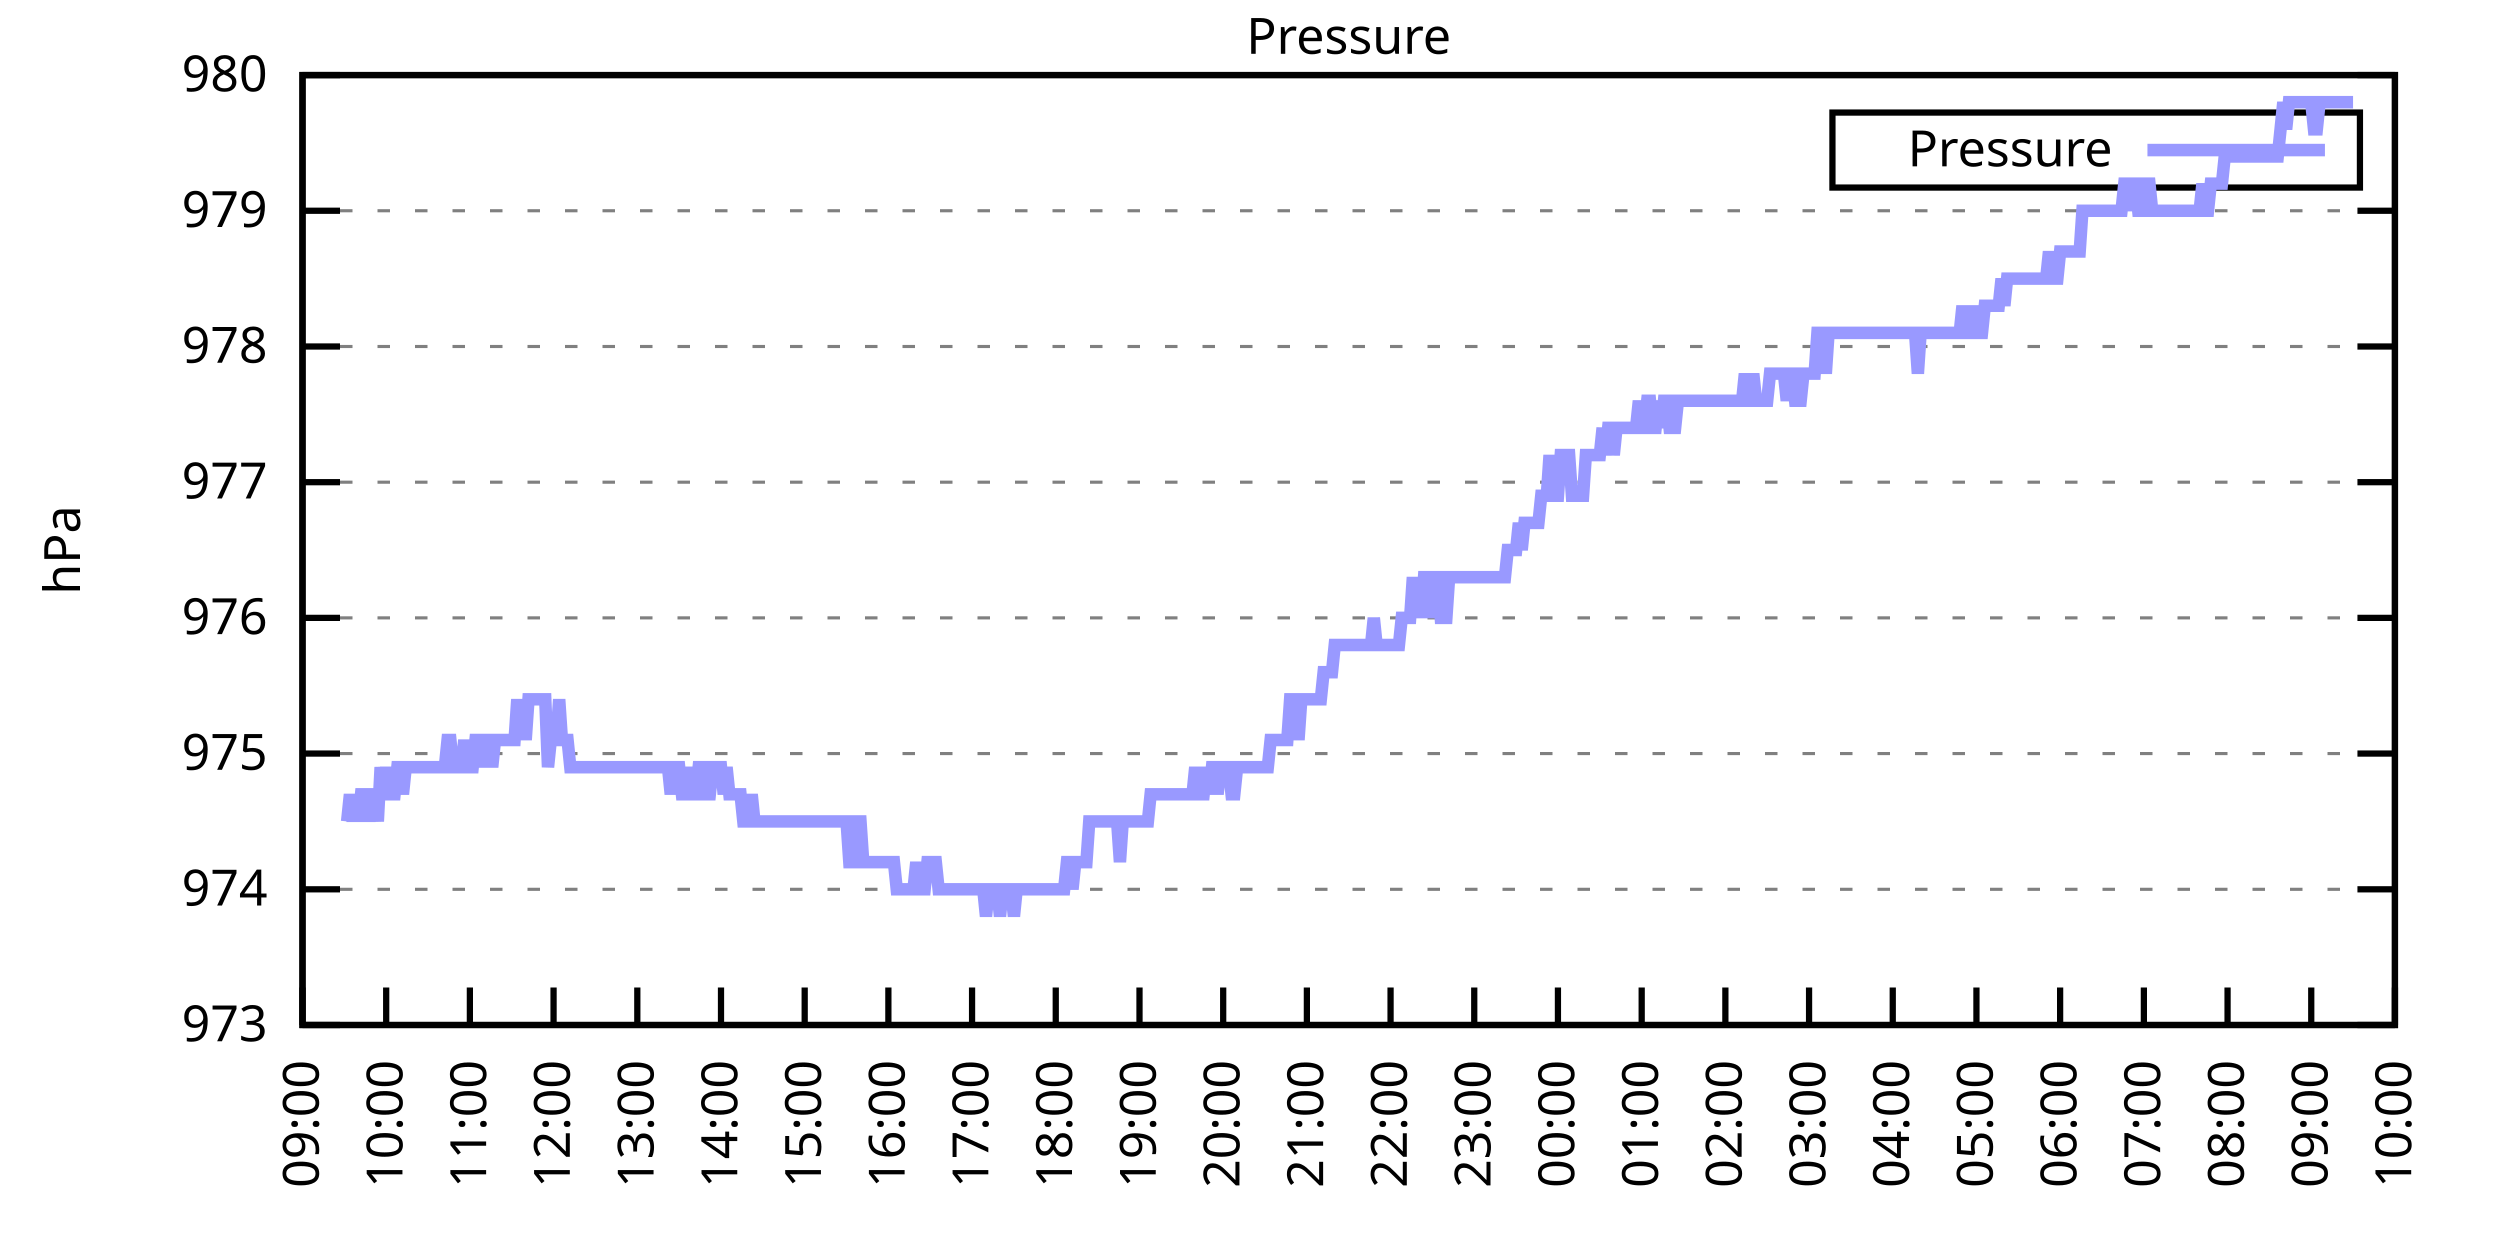
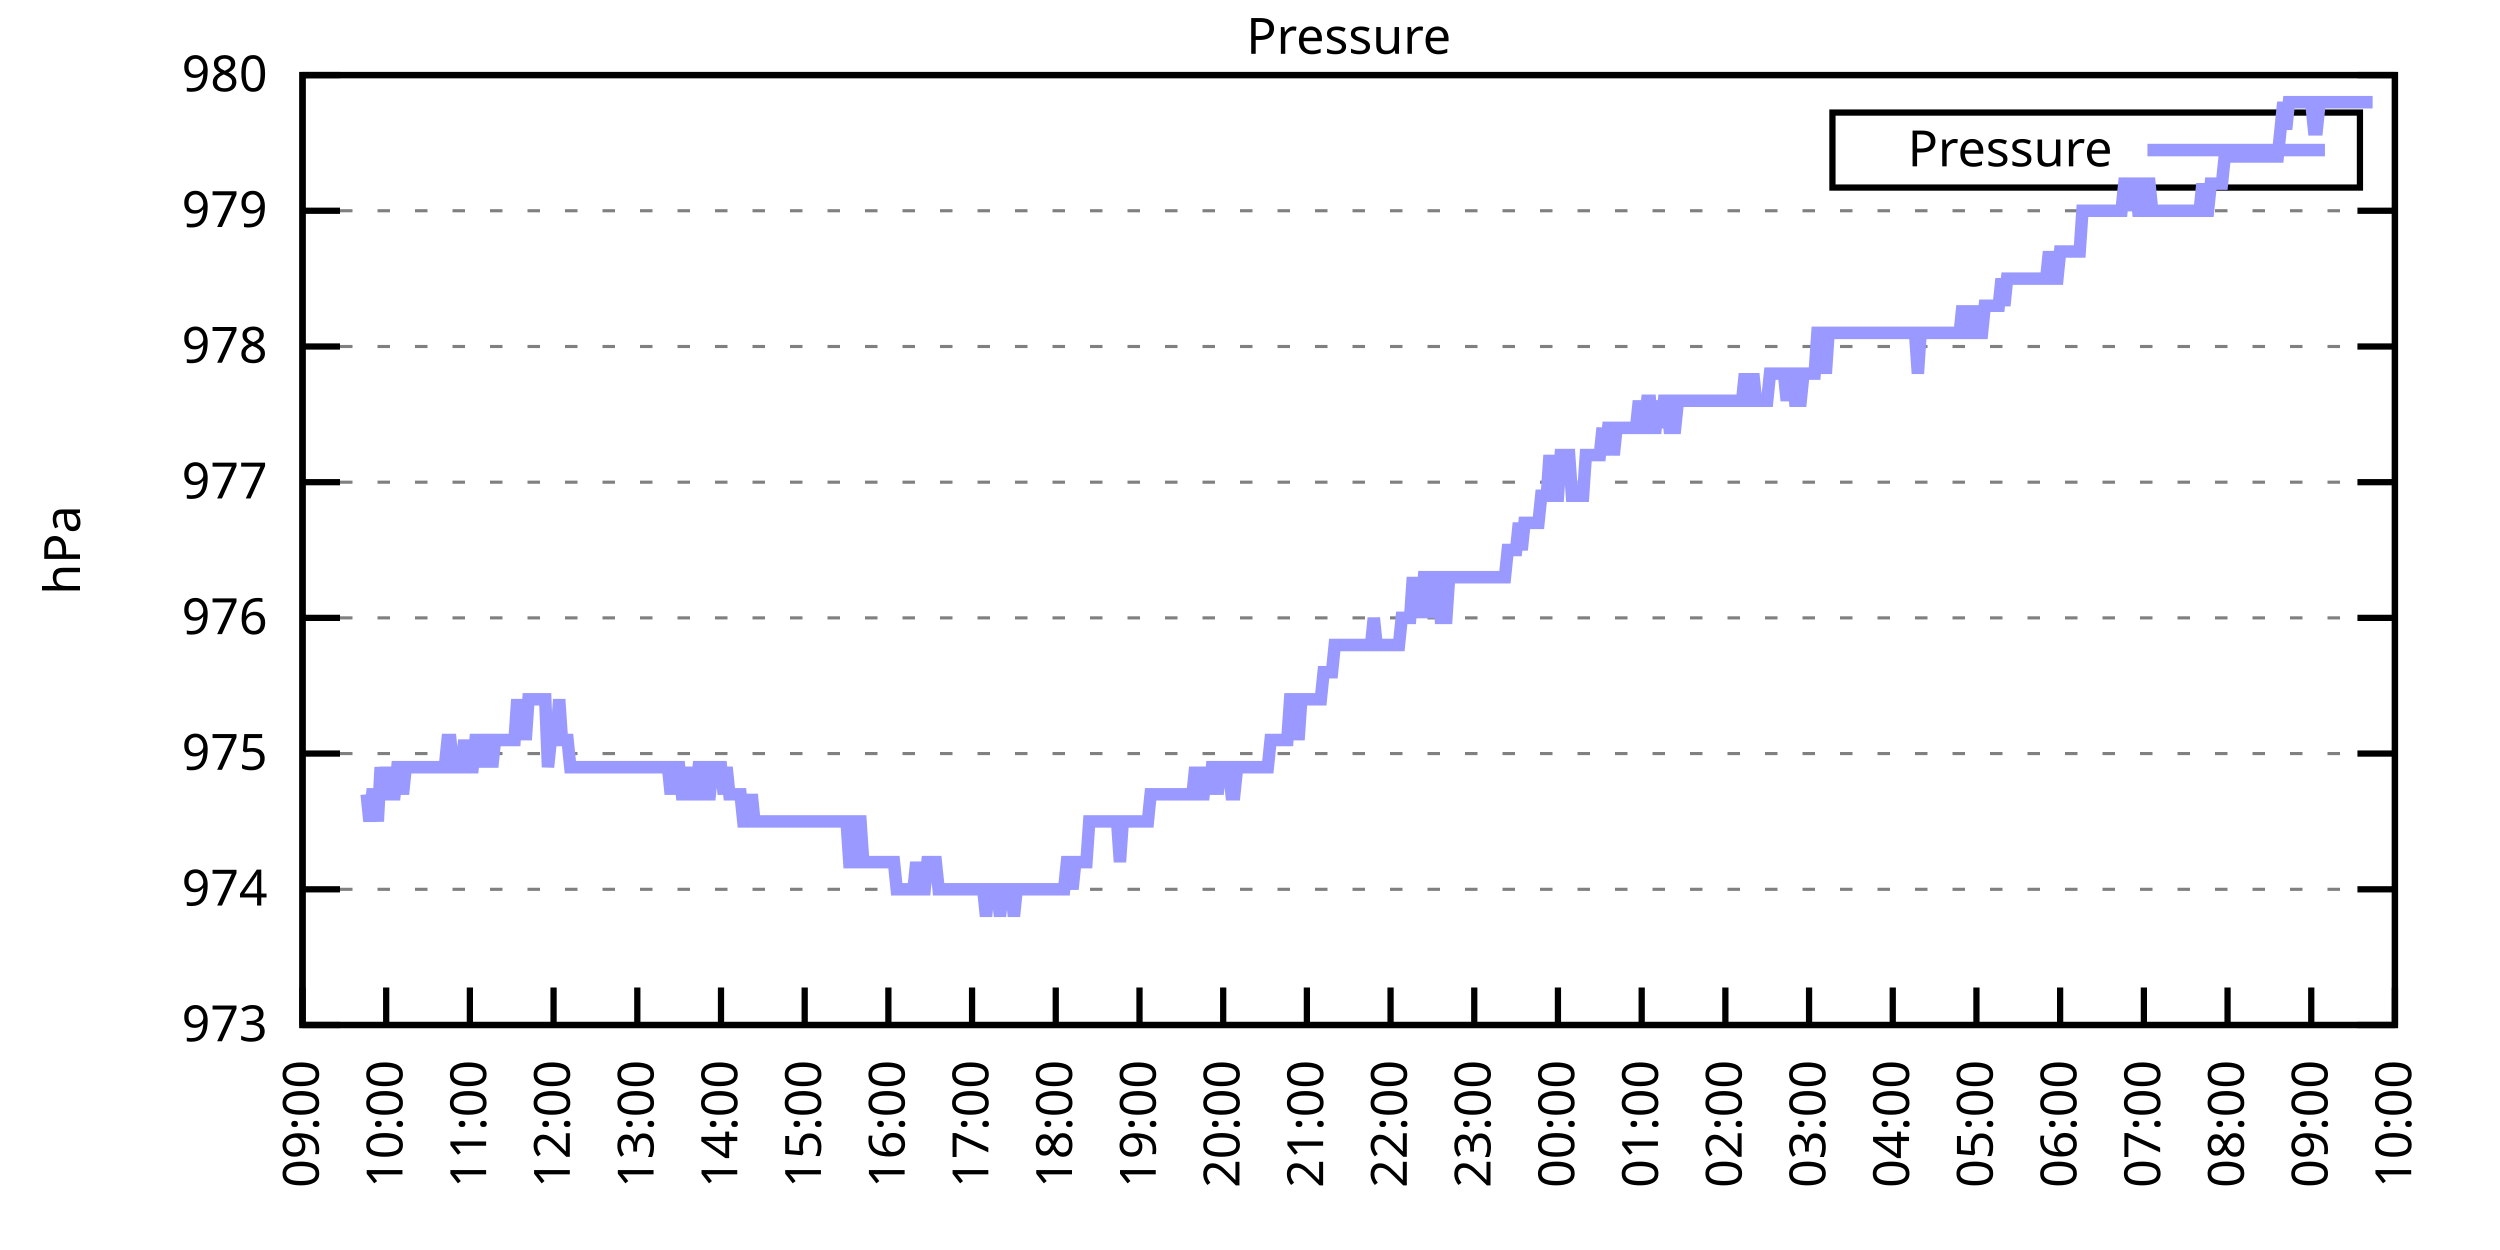
<svg xmlns="http://www.w3.org/2000/svg" xmlns:xlink="http://www.w3.org/1999/xlink" width="400" height="200" viewBox="0 0 400 200">
  <g id="gnuplot_canvas">
    <rect x="0" y="0" width="400" height="200" fill="none" />
    <defs>
      <circle id="gpDot" r="0.5" stroke-width="0.5" stroke="currentColor" />
      <path id="gpPt0" stroke-width="0.333" stroke="currentColor" d="M-1,0 h2 M0,-1 v2" />
      <path id="gpPt1" stroke-width="0.333" stroke="currentColor" d="M-1,-1 L1,1 M1,-1 L-1,1" />
      <path id="gpPt2" stroke-width="0.333" stroke="currentColor" d="M-1,0 L1,0 M0,-1 L0,1 M-1,-1 L1,1 M-1,1 L1,-1" />
      <rect id="gpPt3" stroke-width="0.333" stroke="currentColor" x="-1" y="-1" width="2" height="2" />
      <rect id="gpPt4" stroke-width="0.333" stroke="currentColor" fill="currentColor" x="-1" y="-1" width="2" height="2" />
      <circle id="gpPt5" stroke-width="0.333" stroke="currentColor" cx="0" cy="0" r="1" />
      <use xlink:href="#gpPt5" id="gpPt6" fill="currentColor" stroke="none" />
      <path id="gpPt7" stroke-width="0.333" stroke="currentColor" d="M0,-1.33 L-1.33,0.67 L1.33,0.67 z" />
      <use xlink:href="#gpPt7" id="gpPt8" fill="currentColor" stroke="none" />
      <use xlink:href="#gpPt7" id="gpPt9" stroke="currentColor" transform="rotate(180)" />
      <use xlink:href="#gpPt9" id="gpPt10" fill="currentColor" stroke="none" />
      <use xlink:href="#gpPt3" id="gpPt11" stroke="currentColor" transform="rotate(45)" />
      <use xlink:href="#gpPt11" id="gpPt12" fill="currentColor" stroke="none" />
      <path id="gpPt13" stroke-width="0.333" stroke="currentColor" d="M0,1.330 L1.265,0.411 L0.782,-1.067 L-0.782,-1.076 L-1.265,0.411 z" />
      <use xlink:href="#gpPt13" id="gpPt14" fill="currentColor" stroke="none" />
      <filter id="textbox" filterUnits="objectBoundingBox" x="0" y="0" height="1" width="1">
        <feFlood flood-color="white" flood-opacity="1" result="bgnd" />
        <feComposite in="SourceGraphic" in2="bgnd" operator="atop" />
      </filter>
      <filter id="greybox" filterUnits="objectBoundingBox" x="0" y="0" height="1" width="1">
        <feFlood flood-color="lightgrey" flood-opacity="1" result="grey" />
        <feComposite in="SourceGraphic" in2="grey" operator="atop" />
      </filter>
    </defs>
    <g fill="none" color="white" stroke="currentColor" stroke-width="1.00" stroke-linecap="butt" stroke-linejoin="miter">
</g>
    <g fill="none" color="black" stroke="currentColor" stroke-width="1.00" stroke-linecap="butt" stroke-linejoin="miter">
      <g stroke="none" shape-rendering="crispEdges">
        <polygon fill="rgb(255, 255, 255)" points="48.40,164.00 383.18,164.00 383.18,12.02 48.40,12.02 " />
      </g>
    </g>
    <g fill="none" color="black" stroke="currentColor" stroke-width="1.00" stroke-linecap="butt" stroke-linejoin="miter">
</g>
    <g fill="none" color="black" stroke="black" stroke-width="0.50" stroke-linecap="butt" stroke-linejoin="miter">
</g>
    <g fill="none" color="gray" stroke="currentColor" stroke-width="0.50" stroke-linecap="butt" stroke-linejoin="miter">
      <path stroke="gray" stroke-dasharray="2,4" class="gridline" d="M48.40,164.00 L383.19,164.00  " />
    </g>
    <g fill="none" color="gray" stroke="gray" stroke-width="1.00" stroke-linecap="butt" stroke-linejoin="miter">
</g>
    <g fill="none" color="black" stroke="currentColor" stroke-width="1.00" stroke-linecap="butt" stroke-linejoin="miter">
      <path stroke="black" d="M48.40,164.00 L54.40,164.00 M383.19,164.00 L377.19,164.00  " />
      <g transform="translate(42.80,166.60)" stroke="none" fill="black" font-family="Sans" font-size="8.00" text-anchor="end">
        <text>
          <tspan font-family="Sans"> 973</tspan>
        </text>
      </g>
    </g>
    <g fill="none" color="black" stroke="currentColor" stroke-width="1.00" stroke-linecap="butt" stroke-linejoin="miter">
</g>
    <g fill="none" color="black" stroke="black" stroke-width="0.50" stroke-linecap="butt" stroke-linejoin="miter">
</g>
    <g fill="none" color="gray" stroke="currentColor" stroke-width="0.50" stroke-linecap="butt" stroke-linejoin="miter">
      <path stroke="gray" stroke-dasharray="2,4" class="gridline" d="M48.40,142.29 L383.19,142.29  " />
    </g>
    <g fill="none" color="gray" stroke="gray" stroke-width="1.00" stroke-linecap="butt" stroke-linejoin="miter">
</g>
    <g fill="none" color="black" stroke="currentColor" stroke-width="1.00" stroke-linecap="butt" stroke-linejoin="miter">
      <path stroke="black" d="M48.40,142.29 L54.40,142.29 M383.19,142.29 L377.19,142.29  " />
      <g transform="translate(42.80,144.89)" stroke="none" fill="black" font-family="Sans" font-size="8.00" text-anchor="end">
        <text>
          <tspan font-family="Sans"> 974</tspan>
        </text>
      </g>
    </g>
    <g fill="none" color="black" stroke="currentColor" stroke-width="1.00" stroke-linecap="butt" stroke-linejoin="miter">
</g>
    <g fill="none" color="black" stroke="black" stroke-width="0.50" stroke-linecap="butt" stroke-linejoin="miter">
</g>
    <g fill="none" color="gray" stroke="currentColor" stroke-width="0.50" stroke-linecap="butt" stroke-linejoin="miter">
      <path stroke="gray" stroke-dasharray="2,4" class="gridline" d="M48.40,120.57 L383.19,120.57  " />
    </g>
    <g fill="none" color="gray" stroke="gray" stroke-width="1.00" stroke-linecap="butt" stroke-linejoin="miter">
</g>
    <g fill="none" color="black" stroke="currentColor" stroke-width="1.00" stroke-linecap="butt" stroke-linejoin="miter">
      <path stroke="black" d="M48.40,120.57 L54.40,120.57 M383.19,120.57 L377.19,120.57  " />
      <g transform="translate(42.80,123.17)" stroke="none" fill="black" font-family="Sans" font-size="8.00" text-anchor="end">
        <text>
          <tspan font-family="Sans"> 975</tspan>
        </text>
      </g>
    </g>
    <g fill="none" color="black" stroke="currentColor" stroke-width="1.00" stroke-linecap="butt" stroke-linejoin="miter">
</g>
    <g fill="none" color="black" stroke="black" stroke-width="0.50" stroke-linecap="butt" stroke-linejoin="miter">
</g>
    <g fill="none" color="gray" stroke="currentColor" stroke-width="0.50" stroke-linecap="butt" stroke-linejoin="miter">
      <path stroke="gray" stroke-dasharray="2,4" class="gridline" d="M48.40,98.86 L383.19,98.86  " />
    </g>
    <g fill="none" color="gray" stroke="gray" stroke-width="1.00" stroke-linecap="butt" stroke-linejoin="miter">
</g>
    <g fill="none" color="black" stroke="currentColor" stroke-width="1.00" stroke-linecap="butt" stroke-linejoin="miter">
      <path stroke="black" d="M48.40,98.86 L54.40,98.86 M383.19,98.86 L377.19,98.86  " />
      <g transform="translate(42.80,101.46)" stroke="none" fill="black" font-family="Sans" font-size="8.00" text-anchor="end">
        <text>
          <tspan font-family="Sans"> 976</tspan>
        </text>
      </g>
    </g>
    <g fill="none" color="black" stroke="currentColor" stroke-width="1.00" stroke-linecap="butt" stroke-linejoin="miter">
</g>
    <g fill="none" color="black" stroke="black" stroke-width="0.50" stroke-linecap="butt" stroke-linejoin="miter">
</g>
    <g fill="none" color="gray" stroke="currentColor" stroke-width="0.50" stroke-linecap="butt" stroke-linejoin="miter">
      <path stroke="gray" stroke-dasharray="2,4" class="gridline" d="M48.40,77.15 L383.19,77.15  " />
    </g>
    <g fill="none" color="gray" stroke="gray" stroke-width="1.00" stroke-linecap="butt" stroke-linejoin="miter">
</g>
    <g fill="none" color="black" stroke="currentColor" stroke-width="1.00" stroke-linecap="butt" stroke-linejoin="miter">
      <path stroke="black" d="M48.40,77.15 L54.40,77.15 M383.19,77.15 L377.19,77.15  " />
      <g transform="translate(42.80,79.75)" stroke="none" fill="black" font-family="Sans" font-size="8.00" text-anchor="end">
        <text>
          <tspan font-family="Sans"> 977</tspan>
        </text>
      </g>
    </g>
    <g fill="none" color="black" stroke="currentColor" stroke-width="1.00" stroke-linecap="butt" stroke-linejoin="miter">
</g>
    <g fill="none" color="black" stroke="black" stroke-width="0.50" stroke-linecap="butt" stroke-linejoin="miter">
</g>
    <g fill="none" color="gray" stroke="currentColor" stroke-width="0.50" stroke-linecap="butt" stroke-linejoin="miter">
      <path stroke="gray" stroke-dasharray="2,4" class="gridline" d="M48.40,55.44 L383.19,55.44  " />
    </g>
    <g fill="none" color="gray" stroke="gray" stroke-width="1.00" stroke-linecap="butt" stroke-linejoin="miter">
</g>
    <g fill="none" color="black" stroke="currentColor" stroke-width="1.00" stroke-linecap="butt" stroke-linejoin="miter">
      <path stroke="black" d="M48.40,55.44 L54.40,55.44 M383.19,55.44 L377.19,55.44  " />
      <g transform="translate(42.80,58.04)" stroke="none" fill="black" font-family="Sans" font-size="8.00" text-anchor="end">
        <text>
          <tspan font-family="Sans"> 978</tspan>
        </text>
      </g>
    </g>
    <g fill="none" color="black" stroke="currentColor" stroke-width="1.00" stroke-linecap="butt" stroke-linejoin="miter">
</g>
    <g fill="none" color="black" stroke="black" stroke-width="0.50" stroke-linecap="butt" stroke-linejoin="miter">
</g>
    <g fill="none" color="gray" stroke="currentColor" stroke-width="0.50" stroke-linecap="butt" stroke-linejoin="miter">
      <path stroke="gray" stroke-dasharray="2,4" class="gridline" d="M48.40,33.72 L383.19,33.72  " />
    </g>
    <g fill="none" color="gray" stroke="gray" stroke-width="1.00" stroke-linecap="butt" stroke-linejoin="miter">
</g>
    <g fill="none" color="black" stroke="currentColor" stroke-width="1.00" stroke-linecap="butt" stroke-linejoin="miter">
      <path stroke="black" d="M48.40,33.72 L54.40,33.72 M383.19,33.72 L377.19,33.72  " />
      <g transform="translate(42.80,36.32)" stroke="none" fill="black" font-family="Sans" font-size="8.00" text-anchor="end">
        <text>
          <tspan font-family="Sans"> 979</tspan>
        </text>
      </g>
    </g>
    <g fill="none" color="black" stroke="currentColor" stroke-width="1.00" stroke-linecap="butt" stroke-linejoin="miter">
</g>
    <g fill="none" color="black" stroke="black" stroke-width="0.50" stroke-linecap="butt" stroke-linejoin="miter">
</g>
    <g fill="none" color="gray" stroke="currentColor" stroke-width="0.50" stroke-linecap="butt" stroke-linejoin="miter">
      <path stroke="gray" stroke-dasharray="2,4" class="gridline" d="M48.40,12.01 L383.19,12.01  " />
    </g>
    <g fill="none" color="gray" stroke="gray" stroke-width="1.00" stroke-linecap="butt" stroke-linejoin="miter">
</g>
    <g fill="none" color="black" stroke="currentColor" stroke-width="1.00" stroke-linecap="butt" stroke-linejoin="miter">
      <path stroke="black" d="M48.40,12.01 L54.40,12.01 M383.19,12.01 L377.19,12.01  " />
      <g transform="translate(42.80,14.61)" stroke="none" fill="black" font-family="Sans" font-size="8.00" text-anchor="end">
        <text>
          <tspan font-family="Sans"> 980</tspan>
        </text>
      </g>
    </g>
    <g fill="none" color="black" stroke="currentColor" stroke-width="1.00" stroke-linecap="butt" stroke-linejoin="miter">
      <path stroke="black" d="M48.40,164.00 L48.40,158.00  " />
      <g transform="translate(51.00,169.60) rotate(270.00)" stroke="none" fill="black" font-family="Sans" font-size="8.00" text-anchor="end">
        <text>
          <tspan font-family="Sans">09:00</tspan>
        </text>
      </g>
    </g>
    <g fill="none" color="black" stroke="currentColor" stroke-width="1.00" stroke-linecap="butt" stroke-linejoin="miter">
      <path stroke="black" d="M61.79,164.00 L61.79,158.00  " />
      <g transform="translate(64.39,169.60) rotate(270.00)" stroke="none" fill="black" font-family="Sans" font-size="8.00" text-anchor="end">
        <text>
          <tspan font-family="Sans">10:00</tspan>
        </text>
      </g>
    </g>
    <g fill="none" color="black" stroke="currentColor" stroke-width="1.00" stroke-linecap="butt" stroke-linejoin="miter">
      <path stroke="black" d="M75.18,164.00 L75.18,158.00  " />
      <g transform="translate(77.78,169.60) rotate(270.00)" stroke="none" fill="black" font-family="Sans" font-size="8.00" text-anchor="end">
        <text>
          <tspan font-family="Sans">11:00</tspan>
        </text>
      </g>
    </g>
    <g fill="none" color="black" stroke="currentColor" stroke-width="1.00" stroke-linecap="butt" stroke-linejoin="miter">
      <path stroke="black" d="M88.57,164.00 L88.57,158.00  " />
      <g transform="translate(91.17,169.60) rotate(270.00)" stroke="none" fill="black" font-family="Sans" font-size="8.00" text-anchor="end">
        <text>
          <tspan font-family="Sans">12:00</tspan>
        </text>
      </g>
    </g>
    <g fill="none" color="black" stroke="currentColor" stroke-width="1.00" stroke-linecap="butt" stroke-linejoin="miter">
      <path stroke="black" d="M101.97,164.00 L101.97,158.00  " />
      <g transform="translate(104.57,169.60) rotate(270.00)" stroke="none" fill="black" font-family="Sans" font-size="8.00" text-anchor="end">
        <text>
          <tspan font-family="Sans">13:00</tspan>
        </text>
      </g>
    </g>
    <g fill="none" color="black" stroke="currentColor" stroke-width="1.00" stroke-linecap="butt" stroke-linejoin="miter">
      <path stroke="black" d="M115.36,164.00 L115.36,158.00  " />
      <g transform="translate(117.96,169.60) rotate(270.00)" stroke="none" fill="black" font-family="Sans" font-size="8.00" text-anchor="end">
        <text>
          <tspan font-family="Sans">14:00</tspan>
        </text>
      </g>
    </g>
    <g fill="none" color="black" stroke="currentColor" stroke-width="1.00" stroke-linecap="butt" stroke-linejoin="miter">
      <path stroke="black" d="M128.75,164.00 L128.75,158.00  " />
      <g transform="translate(131.35,169.60) rotate(270.00)" stroke="none" fill="black" font-family="Sans" font-size="8.00" text-anchor="end">
        <text>
          <tspan font-family="Sans">15:00</tspan>
        </text>
      </g>
    </g>
    <g fill="none" color="black" stroke="currentColor" stroke-width="1.00" stroke-linecap="butt" stroke-linejoin="miter">
      <path stroke="black" d="M142.14,164.00 L142.14,158.00  " />
      <g transform="translate(144.74,169.60) rotate(270.00)" stroke="none" fill="black" font-family="Sans" font-size="8.00" text-anchor="end">
        <text>
          <tspan font-family="Sans">16:00</tspan>
        </text>
      </g>
    </g>
    <g fill="none" color="black" stroke="currentColor" stroke-width="1.00" stroke-linecap="butt" stroke-linejoin="miter">
      <path stroke="black" d="M155.53,164.00 L155.53,158.00  " />
      <g transform="translate(158.13,169.60) rotate(270.00)" stroke="none" fill="black" font-family="Sans" font-size="8.00" text-anchor="end">
        <text>
          <tspan font-family="Sans">17:00</tspan>
        </text>
      </g>
    </g>
    <g fill="none" color="black" stroke="currentColor" stroke-width="1.00" stroke-linecap="butt" stroke-linejoin="miter">
      <path stroke="black" d="M168.92,164.00 L168.92,158.00  " />
      <g transform="translate(171.52,169.60) rotate(270.00)" stroke="none" fill="black" font-family="Sans" font-size="8.00" text-anchor="end">
        <text>
          <tspan font-family="Sans">18:00</tspan>
        </text>
      </g>
    </g>
    <g fill="none" color="black" stroke="currentColor" stroke-width="1.00" stroke-linecap="butt" stroke-linejoin="miter">
      <path stroke="black" d="M182.32,164.00 L182.32,158.00  " />
      <g transform="translate(184.92,169.60) rotate(270.00)" stroke="none" fill="black" font-family="Sans" font-size="8.00" text-anchor="end">
        <text>
          <tspan font-family="Sans">19:00</tspan>
        </text>
      </g>
    </g>
    <g fill="none" color="black" stroke="currentColor" stroke-width="1.00" stroke-linecap="butt" stroke-linejoin="miter">
      <path stroke="black" d="M195.71,164.00 L195.71,158.00  " />
      <g transform="translate(198.31,169.60) rotate(270.00)" stroke="none" fill="black" font-family="Sans" font-size="8.00" text-anchor="end">
        <text>
          <tspan font-family="Sans">20:00</tspan>
        </text>
      </g>
    </g>
    <g fill="none" color="black" stroke="currentColor" stroke-width="1.00" stroke-linecap="butt" stroke-linejoin="miter">
      <path stroke="black" d="M209.10,164.00 L209.10,158.00  " />
      <g transform="translate(211.70,169.60) rotate(270.00)" stroke="none" fill="black" font-family="Sans" font-size="8.00" text-anchor="end">
        <text>
          <tspan font-family="Sans">21:00</tspan>
        </text>
      </g>
    </g>
    <g fill="none" color="black" stroke="currentColor" stroke-width="1.00" stroke-linecap="butt" stroke-linejoin="miter">
      <path stroke="black" d="M222.49,164.00 L222.49,158.00  " />
      <g transform="translate(225.09,169.60) rotate(270.00)" stroke="none" fill="black" font-family="Sans" font-size="8.00" text-anchor="end">
        <text>
          <tspan font-family="Sans">22:00</tspan>
        </text>
      </g>
    </g>
    <g fill="none" color="black" stroke="currentColor" stroke-width="1.00" stroke-linecap="butt" stroke-linejoin="miter">
      <path stroke="black" d="M235.88,164.00 L235.88,158.00  " />
      <g transform="translate(238.48,169.60) rotate(270.00)" stroke="none" fill="black" font-family="Sans" font-size="8.00" text-anchor="end">
        <text>
          <tspan font-family="Sans">23:00</tspan>
        </text>
      </g>
    </g>
    <g fill="none" color="black" stroke="currentColor" stroke-width="1.00" stroke-linecap="butt" stroke-linejoin="miter">
      <path stroke="black" d="M249.27,164.00 L249.27,158.00  " />
      <g transform="translate(251.87,169.60) rotate(270.00)" stroke="none" fill="black" font-family="Sans" font-size="8.00" text-anchor="end">
        <text>
          <tspan font-family="Sans">00:00</tspan>
        </text>
      </g>
    </g>
    <g fill="none" color="black" stroke="currentColor" stroke-width="1.00" stroke-linecap="butt" stroke-linejoin="miter">
      <path stroke="black" d="M262.67,164.00 L262.67,158.00  " />
      <g transform="translate(265.27,169.60) rotate(270.00)" stroke="none" fill="black" font-family="Sans" font-size="8.00" text-anchor="end">
        <text>
          <tspan font-family="Sans">01:00</tspan>
        </text>
      </g>
    </g>
    <g fill="none" color="black" stroke="currentColor" stroke-width="1.00" stroke-linecap="butt" stroke-linejoin="miter">
      <path stroke="black" d="M276.06,164.00 L276.06,158.00  " />
      <g transform="translate(278.66,169.60) rotate(270.00)" stroke="none" fill="black" font-family="Sans" font-size="8.00" text-anchor="end">
        <text>
          <tspan font-family="Sans">02:00</tspan>
        </text>
      </g>
    </g>
    <g fill="none" color="black" stroke="currentColor" stroke-width="1.00" stroke-linecap="butt" stroke-linejoin="miter">
      <path stroke="black" d="M289.45,164.00 L289.45,158.00  " />
      <g transform="translate(292.05,169.60) rotate(270.00)" stroke="none" fill="black" font-family="Sans" font-size="8.00" text-anchor="end">
        <text>
          <tspan font-family="Sans">03:00</tspan>
        </text>
      </g>
    </g>
    <g fill="none" color="black" stroke="currentColor" stroke-width="1.00" stroke-linecap="butt" stroke-linejoin="miter">
      <path stroke="black" d="M302.84,164.00 L302.84,158.00  " />
      <g transform="translate(305.44,169.60) rotate(270.00)" stroke="none" fill="black" font-family="Sans" font-size="8.00" text-anchor="end">
        <text>
          <tspan font-family="Sans">04:00</tspan>
        </text>
      </g>
    </g>
    <g fill="none" color="black" stroke="currentColor" stroke-width="1.00" stroke-linecap="butt" stroke-linejoin="miter">
      <path stroke="black" d="M316.23,164.00 L316.23,158.00  " />
      <g transform="translate(318.83,169.60) rotate(270.00)" stroke="none" fill="black" font-family="Sans" font-size="8.00" text-anchor="end">
        <text>
          <tspan font-family="Sans">05:00</tspan>
        </text>
      </g>
    </g>
    <g fill="none" color="black" stroke="currentColor" stroke-width="1.00" stroke-linecap="butt" stroke-linejoin="miter">
      <path stroke="black" d="M329.62,164.00 L329.62,158.00  " />
      <g transform="translate(332.22,169.60) rotate(270.00)" stroke="none" fill="black" font-family="Sans" font-size="8.00" text-anchor="end">
        <text>
          <tspan font-family="Sans">06:00</tspan>
        </text>
      </g>
    </g>
    <g fill="none" color="black" stroke="currentColor" stroke-width="1.00" stroke-linecap="butt" stroke-linejoin="miter">
      <path stroke="black" d="M343.02,164.00 L343.02,158.00  " />
      <g transform="translate(345.62,169.60) rotate(270.00)" stroke="none" fill="black" font-family="Sans" font-size="8.00" text-anchor="end">
        <text>
          <tspan font-family="Sans">07:00</tspan>
        </text>
      </g>
    </g>
    <g fill="none" color="black" stroke="currentColor" stroke-width="1.00" stroke-linecap="butt" stroke-linejoin="miter">
      <path stroke="black" d="M356.41,164.00 L356.41,158.00  " />
      <g transform="translate(359.01,169.60) rotate(270.00)" stroke="none" fill="black" font-family="Sans" font-size="8.00" text-anchor="end">
        <text>
          <tspan font-family="Sans">08:00</tspan>
        </text>
      </g>
    </g>
    <g fill="none" color="black" stroke="currentColor" stroke-width="1.00" stroke-linecap="butt" stroke-linejoin="miter">
      <path stroke="black" d="M369.80,164.00 L369.80,158.00  " />
      <g transform="translate(372.40,169.60) rotate(270.00)" stroke="none" fill="black" font-family="Sans" font-size="8.00" text-anchor="end">
        <text>
          <tspan font-family="Sans">09:00</tspan>
        </text>
      </g>
    </g>
    <g fill="none" color="black" stroke="currentColor" stroke-width="1.00" stroke-linecap="butt" stroke-linejoin="miter">
      <path stroke="black" d="M383.19,164.00 L383.19,158.00  " />
      <g transform="translate(385.79,169.60) rotate(270.00)" stroke="none" fill="black" font-family="Sans" font-size="8.00" text-anchor="end">
        <text>
          <tspan font-family="Sans">10:00</tspan>
        </text>
      </g>
    </g>
    <g fill="none" color="black" stroke="currentColor" stroke-width="1.00" stroke-linecap="butt" stroke-linejoin="miter">
</g>
    <g fill="none" color="black" stroke="currentColor" stroke-width="1.00" stroke-linecap="butt" stroke-linejoin="miter">
      <path stroke="black" d="M48.40,12.01 L48.40,164.00 L383.19,164.00 L383.19,12.01 L48.40,12.01 Z  " />
    </g>
    <g fill="none" color="black" stroke="currentColor" stroke-width="1.00" stroke-linecap="butt" stroke-linejoin="miter">
</g>
    <g fill="none" color="black" stroke="currentColor" stroke-width="1.00" stroke-linecap="butt" stroke-linejoin="miter">
      <path stroke="black" d="M293.19,30.01 L293.19,18.01 L377.59,18.01 L377.59,30.01 L293.19,30.01 Z  " />
    </g>
    <g id="Pressure_plot_1">
      <g fill="none" color="white" stroke="black" stroke-width="2.00" stroke-linecap="butt" stroke-linejoin="miter">
</g>
      <g fill="none" color="black" stroke="currentColor" stroke-width="2.00" stroke-linecap="butt" stroke-linejoin="miter">
        <g transform="translate(337.99,26.61)" stroke="none" fill="black" font-family="Sans" font-size="8.00" text-anchor="end">
          <text>
            <tspan font-family="Sans">Pressure</tspan>
          </text>
        </g>
      </g>
      <g fill="none" color="black" stroke="currentColor" stroke-width="2.00" stroke-linecap="butt" stroke-linejoin="miter">
-         <path stroke="rgb(153, 153, 255)" d="M343.59,24.01 L371.99,24.01 M55.54,131.43 L55.99,127.09 L56.43,131.43 L56.88,127.09 L57.33,131.43 L57.77,127.09   L58.22,127.09 L58.67,127.09 L59.11,131.43 L59.56,127.09 L60.01,127.09 L60.45,131.43 L60.90,122.75 L61.35,127.09   L61.79,122.75 L62.24,127.09 L62.68,127.09 L63.13,127.09 L63.58,122.75 L64.02,122.75 L64.47,127.09 L64.92,122.75   L65.36,122.75 L65.81,122.75 L66.26,122.75 L66.70,122.75 L67.15,122.75 L67.59,122.75 L68.04,122.75 L68.49,122.75   L68.93,122.75 L69.38,122.75 L69.83,122.75 L70.27,122.75 L70.72,122.75 L71.17,122.75 L71.61,118.40 L72.06,118.40   L72.50,122.75 L72.95,122.75 L73.40,122.75 L73.84,122.75 L74.29,118.40 L74.74,122.75 L75.18,122.75 L75.63,122.75   L76.08,118.40 L76.52,118.40 L76.97,118.40 L77.42,122.75 L77.86,118.40 L78.31,118.40 L78.75,122.75 L79.20,118.40   L79.65,118.40 L80.09,118.40 L80.54,118.40 L80.99,118.40 L81.43,118.40 L81.88,118.40 L82.33,118.40 L82.77,111.89   L83.22,118.40 L83.66,111.89 L84.11,118.40 L84.56,111.89 L85.00,111.89 L85.45,111.89 L85.90,111.89 L86.34,111.89   L86.79,111.89 L87.24,111.89 L87.68,122.75 L88.13,118.40 L88.57,118.40 L89.02,118.40 L89.47,111.89 L89.91,118.40   L90.36,118.40 L90.81,118.40 L91.25,122.75 L91.70,122.75 L92.15,122.75 L92.59,122.75 L93.04,122.75 L93.49,122.75   L93.93,122.75 L94.38,122.75 L94.82,122.75 L95.27,122.75 L95.72,122.75 L96.16,122.75 L96.61,122.75 L97.06,122.75   L97.50,122.75 L97.95,122.75 L98.40,122.75 L98.84,122.75 L99.29,122.75 L99.73,122.75 L100.18,122.75 L100.63,122.75   L101.07,122.75 L101.52,122.75 L101.97,122.75 L102.41,122.75 L102.86,122.75 L103.31,122.75 L103.75,122.75 L104.20,122.75   L104.64,122.75 L105.09,122.75 L105.54,122.75 L105.98,122.75 L106.43,122.75 L106.88,122.75 L107.32,127.09 L107.77,122.75   L108.22,122.75 L108.66,122.75 L109.11,127.09 L109.55,127.09 L110.00,122.75 L110.45,127.09 L110.89,127.09 L111.34,127.09   L111.79,122.75 L112.23,122.75 L112.68,122.75 L113.13,127.09 L113.57,127.09 L114.02,122.75 L114.47,122.75 L114.91,122.75   L115.36,122.75 L115.80,127.09 L116.25,122.75 L116.70,127.09 L117.14,127.09 L117.59,127.09 L118.04,127.09 L118.48,127.09   L118.93,131.43 L119.38,131.43 L119.82,131.43 L120.27,127.09 L120.71,131.43 L121.16,131.43 L121.61,131.43 L122.05,131.43   L122.50,131.43 L122.95,131.43 L123.39,131.43 L123.84,131.43 L124.29,131.43 L124.73,131.43 L125.18,131.43 L125.62,131.43   L126.07,131.43 L126.52,131.43 L126.96,131.43 L127.41,131.43 L127.86,131.43 L128.30,131.43 L128.75,131.43 L129.20,131.43   L129.64,131.43 L130.09,131.43 L130.54,131.43 L130.98,131.43 L131.43,131.43 L131.87,131.43 L132.32,131.43 L132.77,131.43   L133.21,131.43 L133.66,131.43 L134.11,131.43 L134.55,131.43 L135.00,131.43 L135.45,131.43 L135.89,137.94 L136.34,137.94   L136.78,137.94 L137.23,131.43 L137.68,131.43 L138.12,137.94 L138.57,137.94 L139.02,137.94 L139.46,137.94 L139.91,137.94   L140.36,137.94 L140.80,137.94 L141.25,137.94 L141.69,137.94 L142.14,137.94 L142.59,137.94 L143.03,137.94 L143.48,142.29   L143.93,142.29 L144.37,142.29 L144.82,142.29 L145.27,142.29 L145.71,142.29 L146.16,142.29 L146.61,137.94 L147.05,142.29   L147.50,142.29 L147.94,142.29 L148.39,137.94 L148.84,137.94 L149.28,137.94 L149.73,137.94 L150.18,142.29 L150.62,142.29   L151.07,142.29 L151.52,142.29 L151.96,142.29 L152.41,142.29 L152.85,142.29 L153.30,142.29 L153.75,142.29 L154.19,142.29   L154.64,142.29 L155.09,142.29 L155.53,142.29 L155.98,142.29 L156.43,142.29 L156.87,142.29 L157.32,142.29 L157.76,146.63   L158.21,142.29 L158.66,142.29 L159.10,142.29 L159.55,142.29 L160.00,146.63 L160.44,142.29 L160.89,142.29 L161.34,142.29   L161.78,142.29 L162.23,146.63 L162.67,142.29 L163.12,142.29 L163.57,142.29 L164.01,142.29 L164.46,142.29 L164.91,142.29   L165.35,142.29 L165.80,142.29 L166.25,142.29 L166.69,142.29 L167.14,142.29 L167.59,142.29 L168.03,142.29 L168.48,142.29   L168.92,142.29 L169.37,142.29 L169.82,142.29 L170.26,142.29 L170.71,137.94 L171.16,137.94 L171.60,142.29 L172.05,137.94   L172.50,137.94 L172.94,137.94 L173.39,137.94 L173.83,137.94 L174.28,131.43 L174.73,131.43 L175.17,131.43 L175.62,131.43   L176.07,131.43 L176.51,131.43 L176.96,131.43 L177.41,131.43 L177.85,131.43 L178.30,131.43 L178.74,131.43 L179.19,137.94   L179.64,131.43 L180.08,131.43 L180.53,131.43 L180.98,131.43 L181.42,131.43 L181.87,131.43 L182.32,131.43 L182.76,131.43   L183.21,131.43 L183.66,131.43 L184.10,127.09 L184.55,127.09 L184.99,127.09 L185.44,127.09 L185.89,127.09 L186.33,127.09   L186.78,127.09 L187.23,127.09 L187.67,127.09 L188.12,127.09 L188.57,127.09 L189.01,127.09 L189.46,127.09 L189.90,127.09   L190.35,127.09 L190.80,127.09 L191.24,122.75 L191.69,127.09 L192.14,127.09 L192.58,127.09 L193.03,122.75 L193.48,127.09   L193.92,122.75 L194.37,122.75 L194.81,127.09 L195.26,122.75 L195.71,122.75 L196.15,122.75 L196.60,122.75 L197.05,127.09   L197.49,127.09 L197.94,122.75 L198.39,122.75 L198.83,122.75 L199.28,122.75 L199.73,122.75 L200.17,122.75 L200.62,122.75   L201.06,122.75 L201.51,122.75 L201.96,122.75 L202.40,122.75 L202.85,122.75 L203.30,118.40 L203.74,118.40 L204.19,118.40   L204.64,118.40 L205.08,118.40 L205.53,118.40 L205.97,118.40 L206.42,111.89 L206.87,111.89 L207.31,111.89 L207.76,118.40   L208.21,111.89 L208.65,111.89 L209.10,111.89 L209.55,111.89 L209.99,111.89 L210.44,111.89 L210.88,111.89 L211.33,111.89   L211.78,107.55 L212.22,107.55 L212.67,107.55 L213.12,107.55 L213.56,103.20 L214.01,103.20 L214.46,103.20 L214.90,103.20   L215.35,103.20 L215.80,103.20 L216.24,103.20 L216.69,103.20 L217.13,103.20 L217.58,103.20 L218.03,103.20 L218.47,103.20   L218.92,103.20 L219.37,103.20 L219.81,98.86 L220.26,103.20 L220.71,103.20 L221.15,103.20 L221.60,103.20 L222.04,103.20   L222.49,103.20 L222.94,103.20 L223.38,103.20 L223.83,103.20 L224.28,98.86 L224.72,98.86 L225.17,98.86 L225.62,98.86   L226.06,92.35 L226.51,98.86 L226.95,92.35 L227.40,98.86 L227.85,92.35 L228.29,92.35 L228.74,98.86 L229.19,92.35   L229.63,92.35 L230.08,92.35 L230.53,98.86 L230.97,98.86 L231.42,98.86 L231.86,92.35 L232.31,92.35 L232.76,92.35   L233.20,92.35 L233.65,92.35 L234.10,92.35 L234.54,92.35 L234.99,92.35 L235.44,92.35 L235.88,92.35 L236.33,92.35   L236.78,92.35 L237.22,92.35 L237.67,92.35 L238.11,92.35 L238.56,92.35 L239.01,92.35 L239.45,92.35 L239.90,92.35   L240.35,92.35 L240.79,92.35 L241.24,88.00 L241.69,88.00 L242.13,88.00 L242.58,88.00 L243.02,83.66 L243.47,88.00   L243.92,83.66 L244.36,83.66 L244.81,83.66 L245.26,83.66 L245.70,83.66 L246.15,83.66 L246.60,79.32 L247.04,79.32   L247.49,79.32 L247.93,72.81 L248.38,79.32 L248.83,79.32 L249.27,79.32 L249.72,72.81 L250.17,72.81 L250.61,72.81   L251.06,72.81 L251.51,79.32 L251.95,79.32 L252.40,79.32 L252.85,79.32 L253.29,79.32 L253.74,72.81 L254.18,72.81   L254.63,72.81 L255.08,72.81 L255.52,72.81 L255.97,72.81 L256.42,68.46 L256.86,72.81 L257.31,68.46 L257.76,68.46   L258.20,72.81 L258.65,68.46 L259.09,68.46 L259.54,68.46 L259.99,68.46 L260.43,68.46 L260.88,68.46 L261.33,68.46   L261.77,68.46 L262.22,64.12 L262.67,68.46 L263.11,68.46 L263.56,64.12 L264.00,64.12 L264.45,68.46 L264.90,68.46   L265.34,64.12 L265.79,68.46 L266.24,64.12 L266.68,64.12 L267.13,68.46 L267.58,68.46 L268.02,68.46 L268.47,64.12   L268.92,64.12 L269.36,64.12 L269.81,64.12 L270.25,64.12 L270.70,64.12 L271.15,64.12 L271.59,64.12 L272.04,64.12   L272.49,64.12 L272.93,64.12 L273.38,64.12 L273.83,64.12 L274.27,64.12 L274.72,64.12 L275.16,64.12 L275.61,64.12   L276.06,64.12 L276.50,64.12 L276.95,64.12 L277.40,64.12 L277.84,64.12 L278.29,64.12 L278.74,64.12 L279.18,59.78   L279.63,64.12 L280.07,64.12 L280.52,59.78 L280.97,64.12 L281.41,64.12 L281.86,64.12 L282.31,64.12 L282.75,64.12   L283.20,59.78 L283.65,59.78 L284.09,59.78 L284.54,59.78 L284.98,59.78 L285.43,59.78 L285.88,64.12 L286.32,59.78   L286.77,59.78 L287.22,64.12 L287.66,64.12 L288.11,64.12 L288.56,59.78 L289.00,59.78 L289.45,59.78 L289.90,59.78   L290.34,59.78 L290.79,53.26 L291.23,53.26 L291.68,53.26 L292.13,59.78 L292.57,53.26 L293.02,53.26 L293.47,53.26   L293.91,53.26 L294.36,53.26 L294.81,53.26 L295.25,53.26 L295.70,53.26 L296.14,53.26 L296.59,53.26 L297.04,53.26   L297.48,53.26 L297.93,53.26 L298.38,53.26 L298.82,53.26 L299.27,53.26 L299.72,53.26 L300.16,53.26 L300.61,53.26   L301.05,53.26 L301.50,53.26 L301.95,53.26 L302.39,53.26 L302.84,53.26 L303.29,53.26 L303.73,53.26 L304.18,53.26   L304.63,53.26 L305.07,53.26 L305.52,53.26 L305.97,53.26 L306.41,53.26 L306.86,59.78 L307.30,53.26 L307.75,53.26   L308.20,53.26 L308.64,53.26 L309.09,53.26 L309.54,53.26 L309.98,53.26 L310.43,53.26 L310.88,53.26 L311.32,53.26   L311.77,53.26 L312.21,53.26 L312.66,53.26 L313.11,53.26 L313.55,53.26 L314.00,48.92 L314.45,53.26 L314.89,53.26   L315.34,53.26 L315.79,48.92 L316.23,53.26 L316.68,53.26 L317.12,53.26 L317.57,48.92 L318.02,48.92 L318.46,48.92   L318.91,48.92 L319.36,48.92 L319.80,48.92 L320.25,44.58 L320.70,48.92 L321.14,44.58 L321.59,44.58 L322.04,44.58   L322.48,44.58 L322.93,44.58 L323.37,44.58 L323.82,44.58 L324.27,44.58 L324.71,44.58 L325.16,44.58 L325.61,44.58   L326.05,44.58 L326.50,44.58 L326.95,44.58 L327.39,44.58 L327.84,40.24 L328.28,44.58 L328.73,44.58 L329.18,44.58   L329.62,40.24 L330.07,40.24 L330.52,40.24 L330.96,40.24 L331.41,40.24 L331.86,40.24 L332.30,40.24 L332.75,40.24   L333.19,33.72 L333.64,33.72 L334.09,33.72 L334.53,33.72 L334.98,33.72 L335.43,33.72 L335.87,33.72 L336.32,33.72   L336.77,33.72 L337.21,33.72 L337.66,33.72 L338.10,33.72 L338.55,33.72 L339.00,33.72 L339.44,33.72 L339.89,29.38   L340.34,29.38 L340.78,33.72 L341.23,29.38 L341.68,29.38 L342.12,33.72 L342.57,33.72 L343.02,33.72 L343.46,29.38   L343.91,29.38 L344.35,33.72 L344.80,33.72 L345.25,33.72 L345.69,33.72 L346.14,33.72 L346.59,33.72 L347.03,33.72   L347.48,33.72 L347.93,33.72 L348.37,33.72 L348.82,33.72 L349.26,33.72 L349.71,33.72 L350.16,33.72 L350.60,33.72   L351.05,33.72 L351.50,33.72 L351.94,33.72 L352.39,29.38 L352.84,33.72 L353.28,33.72 L353.73,29.38 L354.17,29.38   L354.62,29.38 L355.07,29.38 L355.51,29.38 L355.96,25.04 L356.41,25.04 L356.85,25.04 L357.30,25.04 L357.75,25.04   L358.19,25.04 L358.64,25.04 L359.09,25.04 L359.53,25.04 L359.98,25.04 L360.42,25.04 L360.87,25.04 L361.32,25.04   L361.76,25.04 L362.21,25.04 L362.66,25.04 L363.10,25.04 L363.55,25.04 L364.00,25.04 L364.44,25.04 L364.89,20.70   L365.33,16.35 L365.78,20.70 L366.23,16.35 L366.67,16.35 L367.12,16.35 L367.57,16.35 L368.01,16.35 L368.46,16.35   L368.91,16.35 L369.35,16.35 L369.80,16.35 L370.24,20.70 L370.69,20.70 L371.14,16.35 L371.58,16.35 L372.03,16.35   L372.48,16.35 L372.92,16.35 L373.37,16.35 L373.82,16.35 L374.26,16.35 L374.71,16.35 L375.16,16.35 L375.60,16.35   L376.05,16.35 L376.49,16.35  " />
+         <path stroke="rgb(153, 153, 255)" d="M343.59,24.01 L371.99,24.01 M58.67,127.09 L59.11,131.43 L59.56,127.09 L60.01,127.09 L60.45,131.43 L60.90,122.75   L61.35,127.09 L61.79,122.75 L62.24,127.09 L62.68,127.09 L63.13,127.09 L63.58,122.75 L64.02,122.75 L64.47,127.09   L64.92,122.75 L65.36,122.75 L65.81,122.75 L66.26,122.75 L66.70,122.75 L67.15,122.75 L67.59,122.75 L68.04,122.75   L68.49,122.75 L68.93,122.75 L69.38,122.75 L69.83,122.75 L70.27,122.75 L70.72,122.75 L71.17,122.75 L71.61,118.40   L72.06,118.40 L72.50,122.75 L72.95,122.75 L73.40,122.75 L73.84,122.75 L74.29,118.40 L74.74,122.75 L75.18,122.75   L75.63,122.75 L76.08,118.40 L76.52,118.40 L76.97,118.40 L77.42,122.75 L77.86,118.40 L78.31,118.40 L78.75,122.75   L79.20,118.40 L79.65,118.40 L80.09,118.40 L80.54,118.40 L80.99,118.40 L81.43,118.40 L81.88,118.40 L82.33,118.40   L82.77,111.89 L83.22,118.40 L83.66,111.89 L84.11,118.40 L84.56,111.89 L85.00,111.89 L85.45,111.89 L85.90,111.89   L86.34,111.89 L86.79,111.89 L87.24,111.89 L87.68,122.75 L88.13,118.40 L88.57,118.40 L89.02,118.40 L89.47,111.89   L89.91,118.40 L90.36,118.40 L90.81,118.40 L91.25,122.75 L91.70,122.75 L92.15,122.75 L92.59,122.75 L93.04,122.75   L93.49,122.75 L93.93,122.75 L94.38,122.75 L94.82,122.75 L95.27,122.75 L95.72,122.75 L96.16,122.75 L96.61,122.75   L97.06,122.75 L97.50,122.75 L97.95,122.75 L98.40,122.75 L98.84,122.75 L99.29,122.75 L99.73,122.75 L100.18,122.75   L100.63,122.75 L101.07,122.75 L101.52,122.75 L101.97,122.75 L102.41,122.75 L102.86,122.75 L103.31,122.75 L103.75,122.75   L104.20,122.75 L104.64,122.75 L105.09,122.75 L105.54,122.75 L105.98,122.75 L106.43,122.75 L106.88,122.75 L107.32,127.09   L107.77,122.75 L108.22,122.75 L108.66,122.75 L109.11,127.09 L109.55,127.09 L110.00,122.75 L110.45,127.09 L110.89,127.09   L111.34,127.09 L111.79,122.75 L112.23,122.75 L112.68,122.75 L113.13,127.09 L113.57,127.09 L114.02,122.75 L114.47,122.75   L114.91,122.75 L115.36,122.75 L115.80,127.09 L116.25,122.75 L116.70,127.09 L117.14,127.09 L117.59,127.09 L118.04,127.09   L118.48,127.09 L118.93,131.43 L119.38,131.43 L119.82,131.43 L120.27,127.09 L120.71,131.43 L121.16,131.43 L121.61,131.43   L122.05,131.43 L122.50,131.43 L122.95,131.43 L123.39,131.43 L123.84,131.43 L124.29,131.43 L124.73,131.43 L125.18,131.43   L125.62,131.43 L126.07,131.43 L126.52,131.43 L126.96,131.43 L127.41,131.43 L127.86,131.43 L128.30,131.43 L128.75,131.43   L129.20,131.43 L129.64,131.43 L130.09,131.43 L130.54,131.43 L130.98,131.43 L131.43,131.43 L131.87,131.43 L132.32,131.43   L132.77,131.43 L133.21,131.43 L133.66,131.43 L134.11,131.43 L134.55,131.43 L135.00,131.43 L135.45,131.43 L135.89,137.94   L136.34,137.94 L136.78,137.94 L137.23,131.43 L137.68,131.43 L138.12,137.94 L138.57,137.94 L139.02,137.94 L139.46,137.94   L139.91,137.94 L140.36,137.94 L140.80,137.94 L141.25,137.94 L141.69,137.94 L142.14,137.94 L142.59,137.94 L143.03,137.94   L143.48,142.29 L143.93,142.29 L144.37,142.29 L144.82,142.29 L145.27,142.29 L145.71,142.29 L146.16,142.29 L146.61,137.94   L147.05,142.29 L147.50,142.29 L147.94,142.29 L148.39,137.94 L148.84,137.94 L149.28,137.94 L149.73,137.94 L150.18,142.29   L150.62,142.29 L151.07,142.29 L151.52,142.29 L151.96,142.29 L152.41,142.29 L152.85,142.29 L153.30,142.29 L153.75,142.29   L154.19,142.29 L154.64,142.29 L155.09,142.29 L155.53,142.29 L155.98,142.29 L156.43,142.29 L156.87,142.29 L157.32,142.29   L157.76,146.63 L158.21,142.29 L158.66,142.29 L159.10,142.29 L159.55,142.29 L160.00,146.63 L160.44,142.29 L160.89,142.29   L161.34,142.29 L161.78,142.29 L162.23,146.63 L162.67,142.29 L163.12,142.29 L163.57,142.29 L164.01,142.29 L164.46,142.29   L164.91,142.29 L165.35,142.29 L165.80,142.29 L166.25,142.29 L166.69,142.29 L167.14,142.29 L167.59,142.29 L168.03,142.29   L168.48,142.29 L168.92,142.29 L169.37,142.29 L169.82,142.29 L170.26,142.29 L170.71,137.94 L171.16,137.94 L171.60,142.29   L172.05,137.94 L172.50,137.94 L172.94,137.94 L173.39,137.94 L173.83,137.94 L174.28,131.43 L174.73,131.43 L175.17,131.43   L175.62,131.43 L176.07,131.43 L176.51,131.43 L176.96,131.43 L177.41,131.43 L177.85,131.43 L178.30,131.43 L178.74,131.43   L179.19,137.94 L179.64,131.43 L180.08,131.43 L180.53,131.43 L180.98,131.43 L181.42,131.43 L181.87,131.43 L182.32,131.43   L182.76,131.43 L183.21,131.43 L183.66,131.43 L184.10,127.09 L184.55,127.09 L184.99,127.09 L185.44,127.09 L185.89,127.09   L186.33,127.09 L186.78,127.09 L187.23,127.09 L187.67,127.09 L188.12,127.09 L188.57,127.09 L189.01,127.09 L189.46,127.09   L189.90,127.09 L190.35,127.09 L190.80,127.09 L191.24,122.75 L191.69,127.09 L192.14,127.09 L192.58,127.09 L193.03,122.75   L193.48,127.09 L193.92,122.75 L194.37,122.75 L194.81,127.09 L195.26,122.75 L195.71,122.75 L196.15,122.75 L196.60,122.75   L197.05,127.09 L197.49,127.09 L197.94,122.75 L198.39,122.75 L198.83,122.75 L199.28,122.75 L199.73,122.75 L200.17,122.75   L200.62,122.75 L201.06,122.75 L201.51,122.75 L201.96,122.75 L202.40,122.75 L202.85,122.75 L203.30,118.40 L203.74,118.40   L204.19,118.40 L204.64,118.40 L205.08,118.40 L205.53,118.40 L205.97,118.40 L206.42,111.89 L206.87,111.89 L207.31,111.89   L207.76,118.40 L208.21,111.89 L208.65,111.89 L209.10,111.89 L209.55,111.89 L209.99,111.89 L210.44,111.89 L210.88,111.89   L211.33,111.89 L211.78,107.55 L212.22,107.55 L212.67,107.55 L213.12,107.55 L213.56,103.20 L214.01,103.20 L214.46,103.20   L214.90,103.20 L215.35,103.20 L215.80,103.20 L216.24,103.20 L216.69,103.20 L217.13,103.20 L217.58,103.20 L218.03,103.20   L218.47,103.20 L218.92,103.20 L219.37,103.20 L219.81,98.86 L220.26,103.20 L220.71,103.20 L221.15,103.20 L221.60,103.20   L222.04,103.20 L222.49,103.20 L222.94,103.20 L223.38,103.20 L223.83,103.20 L224.28,98.86 L224.72,98.86 L225.17,98.86   L225.62,98.86 L226.06,92.35 L226.51,98.86 L226.95,92.35 L227.40,98.86 L227.85,92.35 L228.29,92.35 L228.74,98.86   L229.19,92.35 L229.63,92.35 L230.08,92.35 L230.53,98.86 L230.97,98.86 L231.42,98.86 L231.86,92.35 L232.31,92.35   L232.76,92.35 L233.20,92.35 L233.65,92.35 L234.10,92.35 L234.54,92.35 L234.99,92.35 L235.44,92.35 L235.88,92.35   L236.33,92.35 L236.78,92.35 L237.22,92.35 L237.67,92.35 L238.11,92.35 L238.56,92.35 L239.01,92.35 L239.45,92.35   L239.90,92.35 L240.35,92.35 L240.79,92.35 L241.24,88.00 L241.69,88.00 L242.13,88.00 L242.58,88.00 L243.02,83.66   L243.47,88.00 L243.92,83.66 L244.36,83.66 L244.81,83.66 L245.26,83.66 L245.70,83.66 L246.15,83.66 L246.60,79.32   L247.04,79.32 L247.49,79.32 L247.93,72.81 L248.38,79.32 L248.83,79.32 L249.27,79.32 L249.72,72.81 L250.17,72.81   L250.61,72.81 L251.06,72.81 L251.51,79.32 L251.95,79.32 L252.40,79.32 L252.85,79.32 L253.29,79.32 L253.74,72.81   L254.18,72.81 L254.63,72.81 L255.08,72.81 L255.52,72.81 L255.97,72.81 L256.42,68.46 L256.86,72.81 L257.31,68.46   L257.76,68.46 L258.20,72.81 L258.65,68.46 L259.09,68.46 L259.54,68.46 L259.99,68.46 L260.43,68.46 L260.88,68.46   L261.33,68.46 L261.77,68.46 L262.22,64.12 L262.67,68.46 L263.11,68.46 L263.56,64.12 L264.00,64.12 L264.45,68.46   L264.90,68.46 L265.34,64.12 L265.79,68.46 L266.24,64.12 L266.68,64.12 L267.13,68.46 L267.58,68.46 L268.02,68.46   L268.47,64.12 L268.92,64.12 L269.36,64.12 L269.81,64.12 L270.25,64.12 L270.70,64.12 L271.15,64.12 L271.59,64.12   L272.04,64.12 L272.49,64.12 L272.93,64.12 L273.38,64.12 L273.83,64.12 L274.27,64.12 L274.72,64.12 L275.16,64.12   L275.61,64.12 L276.06,64.12 L276.50,64.12 L276.95,64.12 L277.40,64.12 L277.84,64.12 L278.29,64.12 L278.74,64.12   L279.18,59.78 L279.63,64.12 L280.07,64.12 L280.52,59.78 L280.97,64.12 L281.41,64.12 L281.86,64.12 L282.31,64.12   L282.75,64.12 L283.20,59.78 L283.65,59.78 L284.09,59.78 L284.54,59.78 L284.98,59.78 L285.43,59.78 L285.88,64.12   L286.32,59.78 L286.77,59.78 L287.22,64.12 L287.66,64.12 L288.11,64.12 L288.56,59.78 L289.00,59.78 L289.45,59.78   L289.90,59.78 L290.34,59.78 L290.79,53.26 L291.23,53.26 L291.68,53.26 L292.13,59.78 L292.57,53.26 L293.02,53.26   L293.47,53.26 L293.91,53.26 L294.36,53.26 L294.81,53.26 L295.25,53.26 L295.70,53.26 L296.14,53.26 L296.59,53.26   L297.04,53.26 L297.48,53.26 L297.93,53.26 L298.38,53.26 L298.82,53.26 L299.27,53.26 L299.72,53.26 L300.16,53.26   L300.61,53.26 L301.05,53.26 L301.50,53.26 L301.95,53.26 L302.39,53.26 L302.84,53.26 L303.29,53.26 L303.73,53.26   L304.18,53.26 L304.63,53.26 L305.07,53.26 L305.52,53.26 L305.97,53.26 L306.41,53.26 L306.86,59.78 L307.30,53.26   L307.75,53.26 L308.20,53.26 L308.64,53.26 L309.09,53.26 L309.54,53.26 L309.98,53.26 L310.43,53.26 L310.88,53.26   L311.32,53.26 L311.77,53.26 L312.21,53.26 L312.66,53.26 L313.11,53.26 L313.55,53.26 L314.00,48.92 L314.45,53.26   L314.89,53.26 L315.34,53.26 L315.79,48.92 L316.23,53.26 L316.68,53.26 L317.12,53.26 L317.57,48.92 L318.02,48.92   L318.46,48.92 L318.91,48.92 L319.36,48.92 L319.80,48.92 L320.25,44.58 L320.70,48.92 L321.14,44.58 L321.59,44.58   L322.04,44.58 L322.48,44.58 L322.93,44.58 L323.37,44.58 L323.82,44.58 L324.27,44.58 L324.71,44.58 L325.16,44.58   L325.61,44.58 L326.05,44.58 L326.50,44.58 L326.95,44.58 L327.39,44.58 L327.84,40.24 L328.28,44.58 L328.73,44.58   L329.18,44.58 L329.62,40.24 L330.07,40.24 L330.52,40.24 L330.96,40.24 L331.41,40.24 L331.86,40.24 L332.30,40.24   L332.75,40.24 L333.19,33.72 L333.64,33.72 L334.09,33.72 L334.53,33.72 L334.98,33.72 L335.43,33.72 L335.87,33.72   L336.32,33.72 L336.77,33.72 L337.21,33.72 L337.66,33.72 L338.10,33.72 L338.55,33.72 L339.00,33.72 L339.44,33.72   L339.89,29.38 L340.34,29.38 L340.78,33.72 L341.23,29.38 L341.68,29.38 L342.12,33.72 L342.57,33.72 L343.02,33.72   L343.46,29.38 L343.91,29.38 L344.35,33.72 L344.80,33.72 L345.25,33.72 L345.69,33.72 L346.14,33.72 L346.59,33.72   L347.03,33.72 L347.48,33.72 L347.93,33.72 L348.37,33.72 L348.82,33.72 L349.26,33.72 L349.71,33.72 L350.16,33.72   L350.60,33.72 L351.05,33.72 L351.50,33.72 L351.94,33.72 L352.39,29.38 L352.84,33.72 L353.28,33.72 L353.73,29.38   L354.17,29.38 L354.62,29.38 L355.07,29.38 L355.51,29.38 L355.96,25.04 L356.41,25.04 L356.85,25.04 L357.30,25.04   L357.75,25.04 L358.19,25.04 L358.64,25.04 L359.09,25.04 L359.53,25.04 L359.98,25.04 L360.42,25.04 L360.87,25.04   L361.32,25.04 L361.76,25.04 L362.21,25.04 L362.66,25.04 L363.10,25.04 L363.55,25.04 L364.00,25.04 L364.44,25.04   L364.89,20.70 L365.33,16.35 L365.78,20.70 L366.23,16.35 L366.67,16.35 L367.12,16.35 L367.57,16.35 L368.01,16.35   L368.46,16.35 L368.91,16.35 L369.35,16.35 L369.80,16.35 L370.24,20.70 L370.69,20.70 L371.14,16.35 L371.58,16.35   L372.03,16.35 L372.48,16.35 L372.92,16.35 L373.37,16.35 L373.82,16.35 L374.26,16.35 L374.71,16.35 L375.16,16.35   L375.60,16.35 L376.05,16.35 L376.49,16.35 L376.94,16.35 L377.39,16.35 L377.83,16.35 L378.28,16.35 L378.73,16.35   L379.17,16.35 L379.62,16.35  " />
      </g>
    </g>
    <g fill="none" color="black" stroke="currentColor" stroke-width="2.00" stroke-linecap="butt" stroke-linejoin="miter">
</g>
    <g fill="none" color="black" stroke="black" stroke-width="1.00" stroke-linecap="butt" stroke-linejoin="miter">
</g>
    <g fill="none" color="black" stroke="currentColor" stroke-width="1.00" stroke-linecap="butt" stroke-linejoin="miter">
      <path stroke="black" d="M48.40,12.01 L48.40,164.00 L383.19,164.00 L383.19,12.01 L48.40,12.01 Z  " />
      <g transform="translate(12.80,88.01) rotate(270.00)" stroke="none" fill="black" font-family="Sans" font-size="8.00" text-anchor="middle">
        <text>
          <tspan font-family="Sans">hPa</tspan>
        </text>
      </g>
    </g>
    <g fill="none" color="black" stroke="currentColor" stroke-width="1.00" stroke-linecap="butt" stroke-linejoin="miter">
</g>
    <g fill="none" color="black" stroke="currentColor" stroke-width="1.00" stroke-linecap="butt" stroke-linejoin="miter">
      <g transform="translate(215.79,8.61)" stroke="none" fill="black" font-family="Sans" font-size="8.00" text-anchor="middle">
        <text>
          <tspan font-family="Sans">Pressure</tspan>
        </text>
      </g>
    </g>
    <g fill="none" color="black" stroke="currentColor" stroke-width="1.00" stroke-linecap="butt" stroke-linejoin="miter">
</g>
  </g>
</svg>
